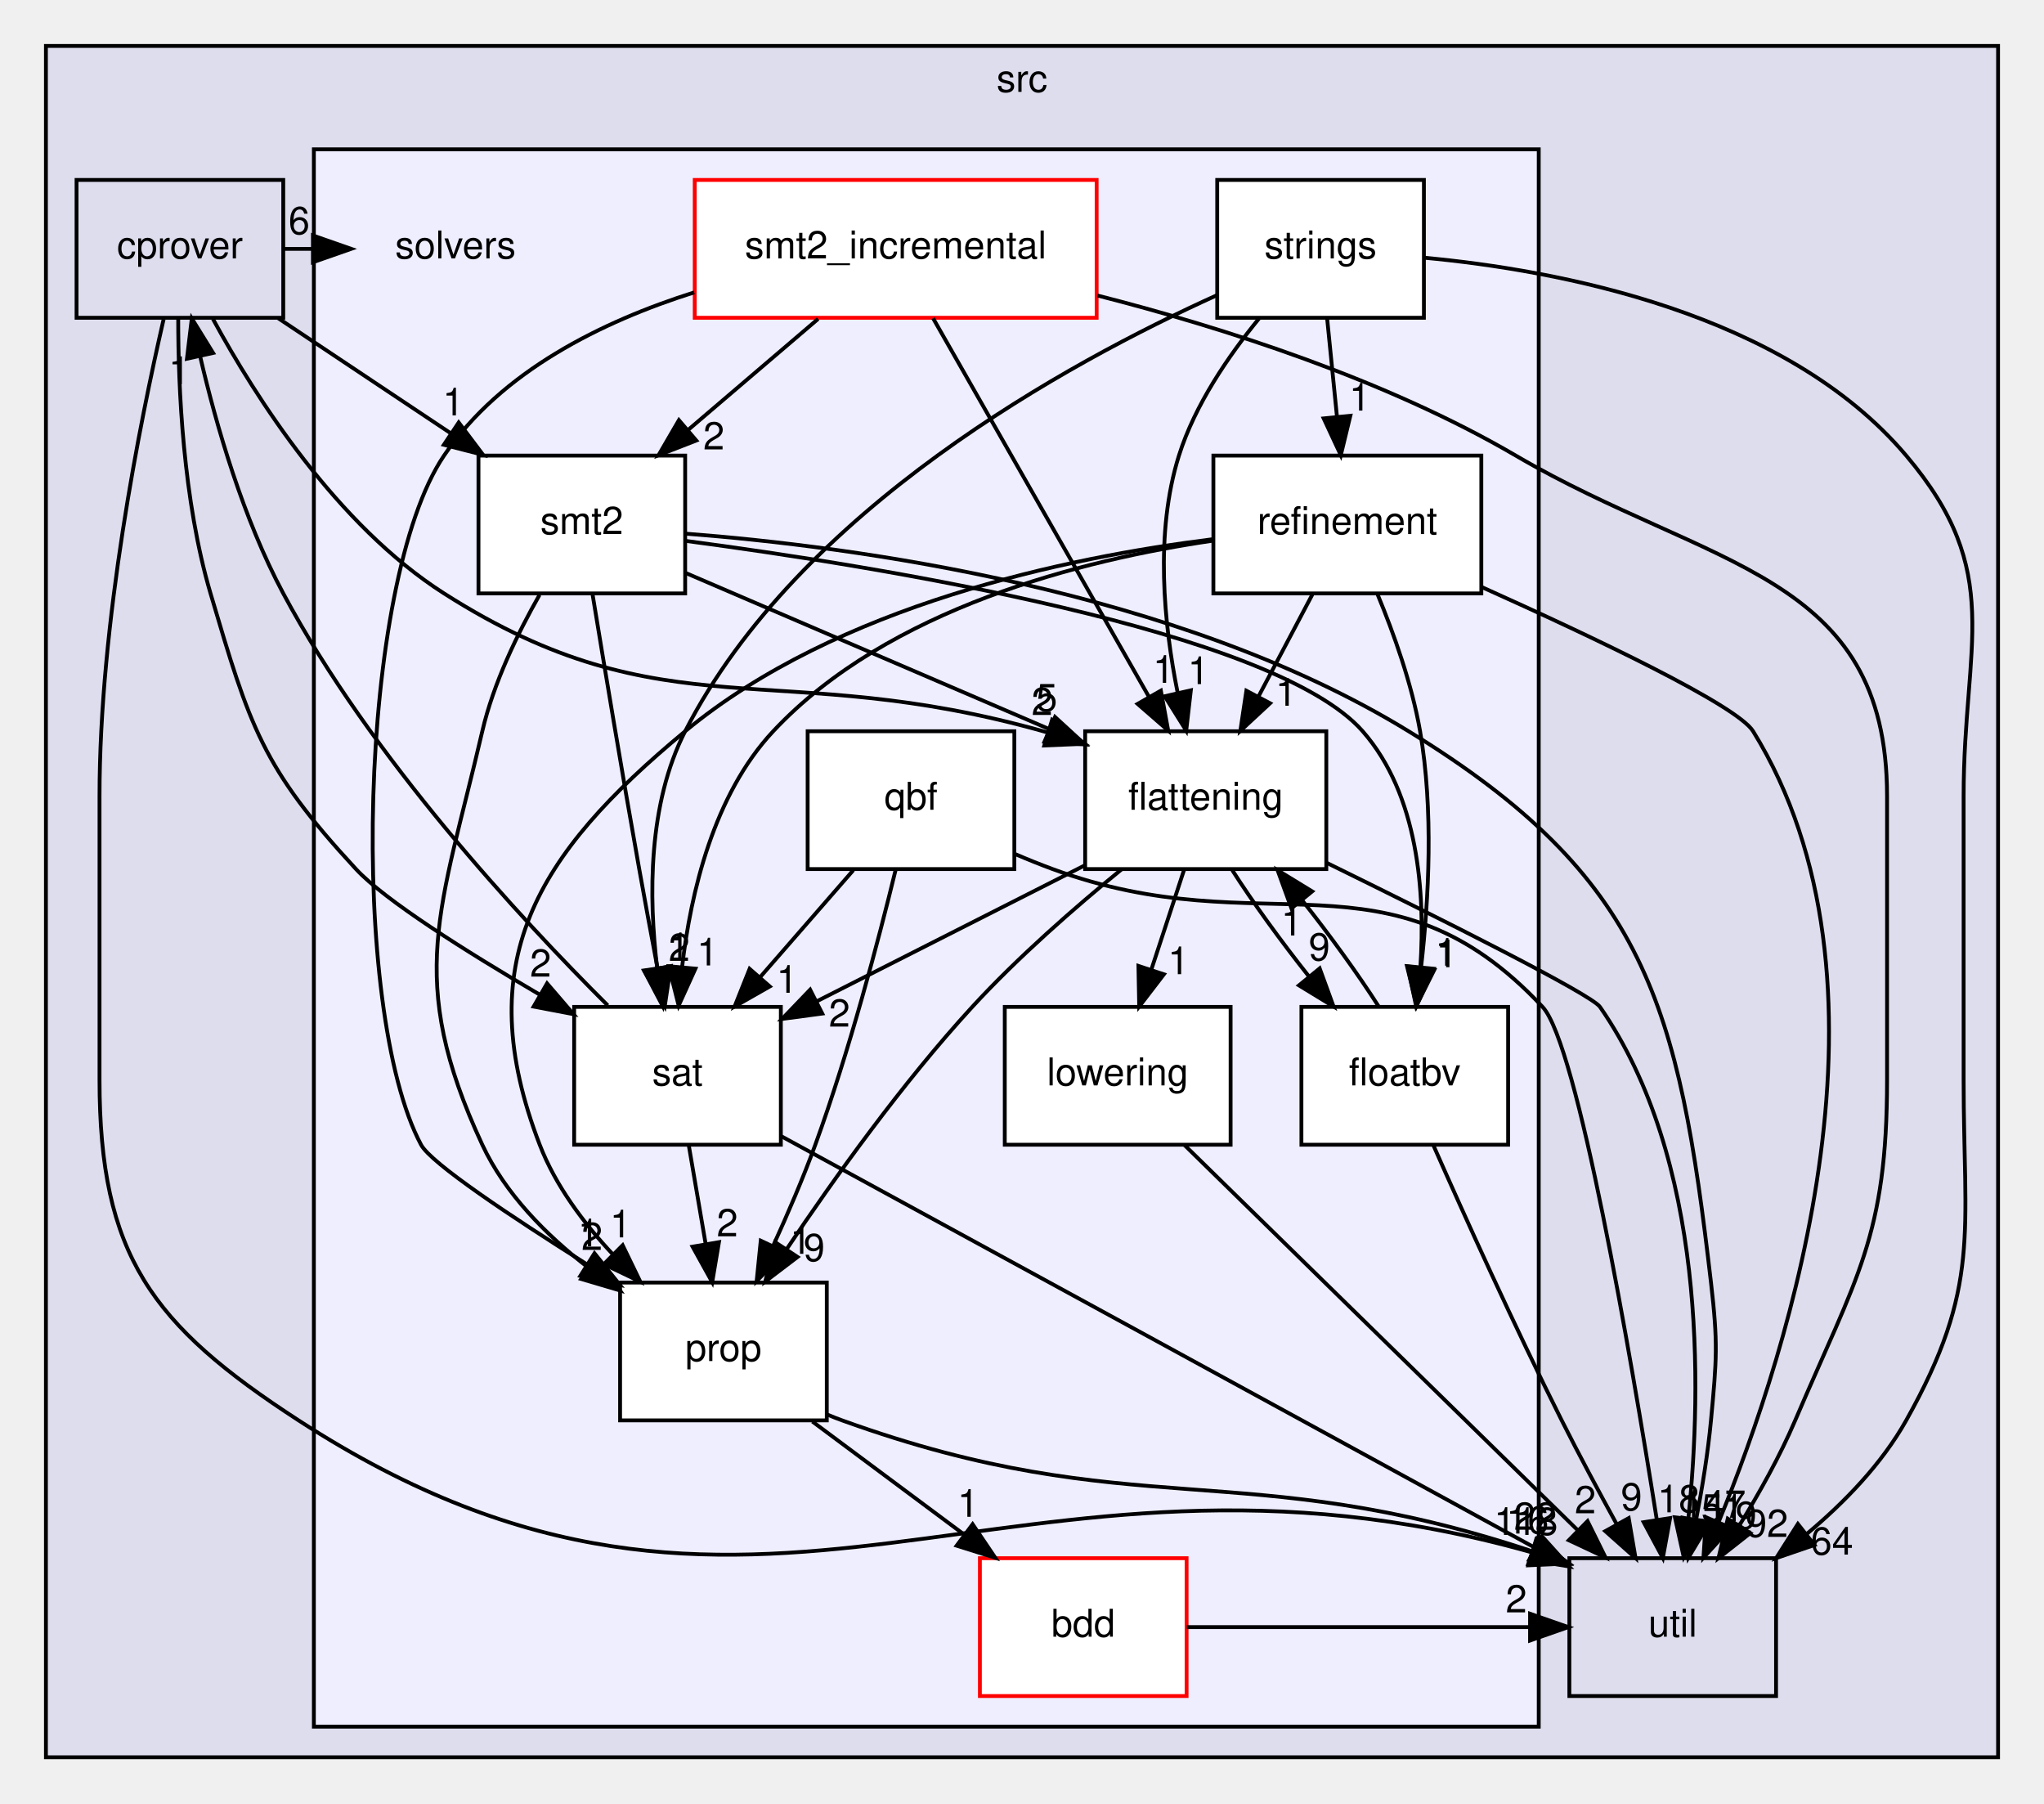
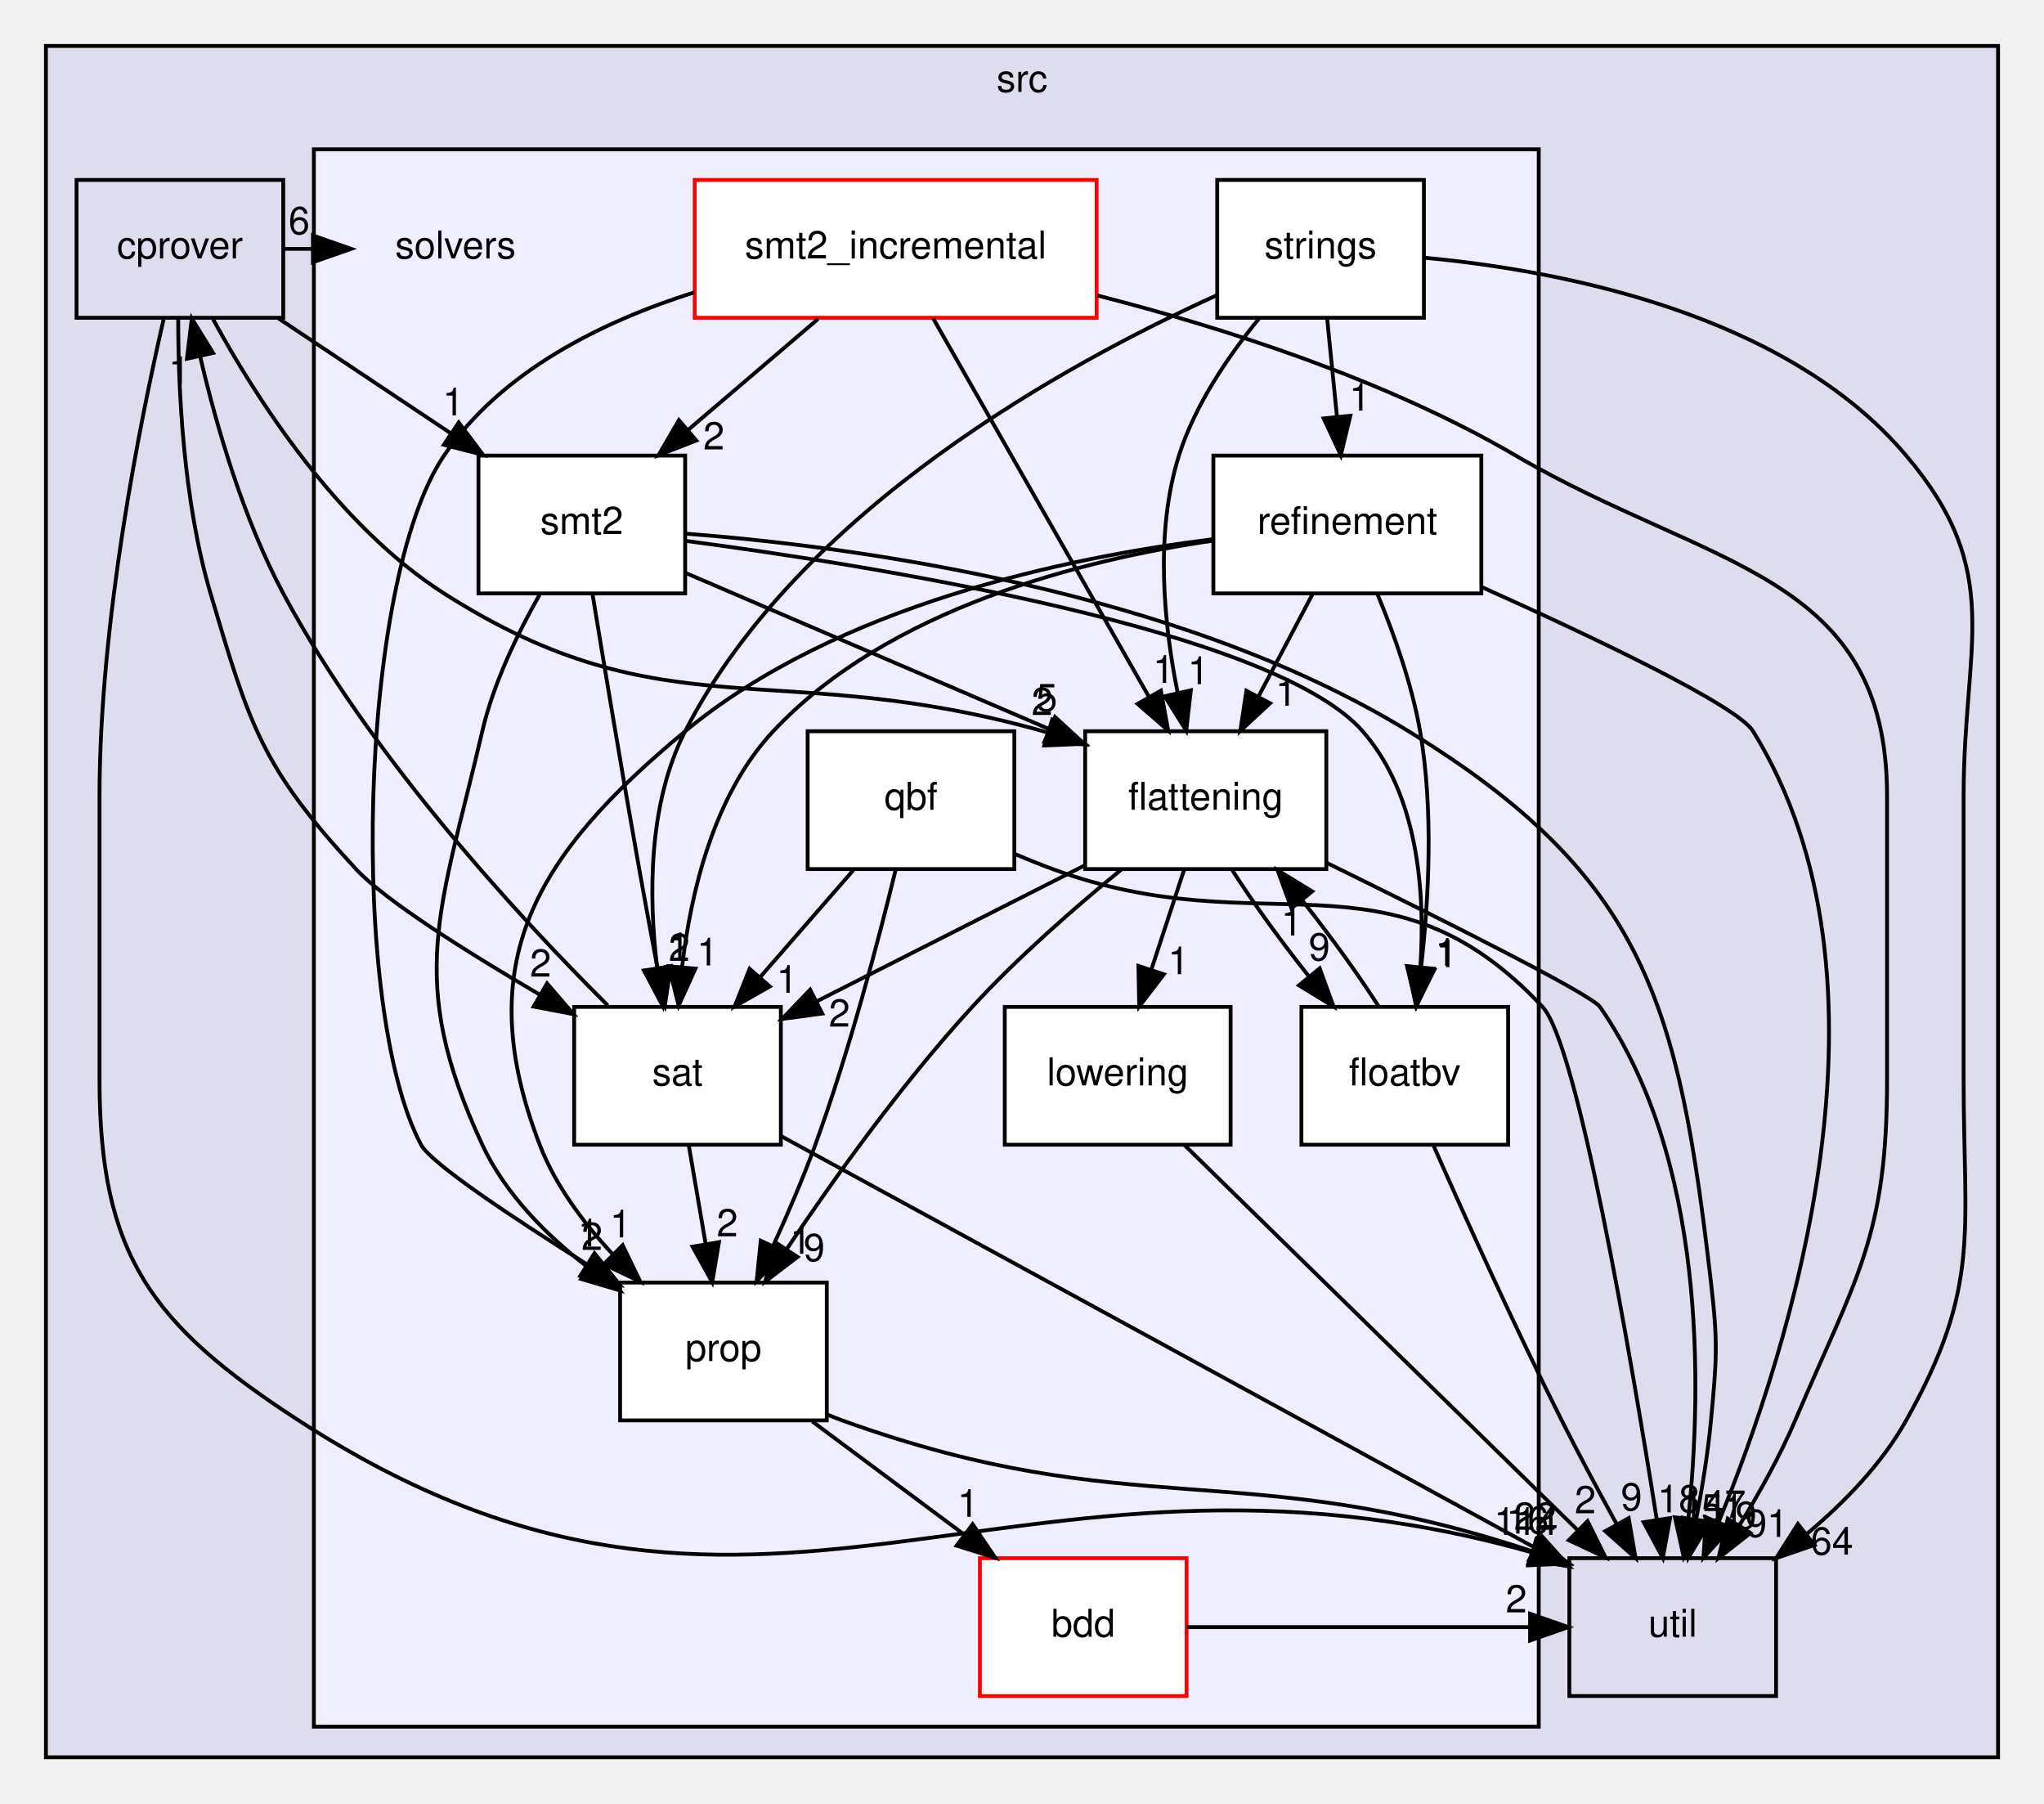
<svg xmlns="http://www.w3.org/2000/svg" xmlns:xlink="http://www.w3.org/1999/xlink" width="534pt" height="471pt" viewBox="0.00 0.00 534.00 471.00">
  <g id="graph0" class="graph" transform="scale(1 1) rotate(0) translate(4 467)">
    <g id="clust1" class="cluster">
      <g id="a_clust1">
        <a xlink:href="dir_68267d1309a1af8e8297ef4c3efbcdba.html" target="_top" xlink:title="src">
          <polygon fill="#ddddee" stroke="black" points="8,-8 8,-455 518,-455 518,-8 8,-8" />
          <text text-anchor="middle" x="263" y="-443" font-family="Helvetica,sans-Serif" font-size="10.00">src</text>
        </a>
      </g>
    </g>
    <g id="clust2" class="cluster">
      <g id="a_clust2">
        <a xlink:href="dir_19373f467389307dc54ab8a6e9e19559.html" target="_top">
          <polygon fill="#eeeeff" stroke="black" points="78,-16 78,-428 398,-428 398,-16 78,-16" />
        </a>
      </g>
    </g>
    <g id="node1" class="node">
      <g id="a_node1">
        <a xlink:href="dir_40e09ba5875136afe5f64e800a389a0d.html" target="_top" xlink:title="cprover">
          <polygon fill="none" stroke="black" points="70,-420 16,-420 16,-384 70,-384 70,-420" />
          <text text-anchor="middle" x="43" y="-399.5" font-family="Helvetica,sans-Serif" font-size="10.00">cprover</text>
        </a>
      </g>
    </g>
    <g id="node2" class="node">
      <g id="a_node2">
        <a xlink:href="dir_b7878ad5ecbf2506f4125b9d34c97e45.html" target="_top" xlink:title="util">
          <polygon fill="none" stroke="black" points="460,-60 406,-60 406,-24 460,-24 460,-60" />
          <text text-anchor="middle" x="433" y="-39.5" font-family="Helvetica,sans-Serif" font-size="10.00">util</text>
        </a>
      </g>
    </g>
    <g id="edge34" class="edge">
      <path fill="none" stroke="black" d="M38.75,-383.63C32.61,-356.99 22,-304.36 22,-259 22,-259 22,-259 22,-185 22,-139.19 35.57,-120.94 74,-96 194.13,-18.03 259.05,-100.07 395.9,-61.61" />
      <polygon fill="black" stroke="black" points="397.3,-64.84 405.88,-58.63 395.29,-58.14 397.3,-64.84" />
      <g id="a_edge34-headlabel">
-         <a xlink:href="dir_000017_000035.html" target="_top" xlink:title="118">
-           <text text-anchor="middle" x="394.66" y="-66.09" font-family="Helvetica,sans-Serif" font-size="10.00">118</text>
+         <a xlink:href="dir_000017_000035.html" target="_top" xlink:title="114">
+           <text text-anchor="middle" x="394.66" y="-66.09" font-family="Helvetica,sans-Serif" font-size="10.00">114</text>
        </a>
      </g>
    </g>
    <g id="node3" class="node">
      <text text-anchor="middle" x="115" y="-399.5" font-family="Helvetica,sans-Serif" font-size="10.00">solvers</text>
    </g>
    <g id="edge32" class="edge">
      <path fill="none" stroke="black" d="M70.28,-402C72.74,-402 75.19,-402 77.65,-402" />
      <polygon fill="black" stroke="black" points="77.75,-405.5 87.75,-402 77.75,-398.5 77.75,-405.5" />
      <g id="a_edge32-headlabel">
        <a xlink:href="dir_000017_000034.html" target="_top" xlink:title="6">
          <text text-anchor="middle" x="74.15" y="-405.84" font-family="Helvetica,sans-Serif" font-size="10.00">6</text>
        </a>
      </g>
    </g>
    <g id="node5" class="node">
      <g id="a_node5">
        <a xlink:href="dir_95992f7eabcbd576bf4841b6d0d09aae.html" target="_top" xlink:title="flattening">
          <polygon fill="white" stroke="black" points="342.5,-276 279.5,-276 279.5,-240 342.5,-240 342.5,-276" />
          <text text-anchor="middle" x="311" y="-255.5" font-family="Helvetica,sans-Serif" font-size="10.00">flattening</text>
        </a>
      </g>
    </g>
    <g id="edge33" class="edge">
      <path fill="none" stroke="black" d="M51.64,-383.67C62.74,-363.25 83.98,-329.87 112,-312 170.12,-274.94 198.86,-295.87 269.62,-275.69" />
      <polygon fill="black" stroke="black" points="270.86,-278.97 279.41,-272.72 268.83,-272.28 270.86,-278.97" />
      <g id="a_edge33-headlabel">
        <a xlink:href="dir_000017_000057.html" target="_top" xlink:title="2">
          <text text-anchor="middle" x="268.25" y="-280.24" font-family="Helvetica,sans-Serif" font-size="10.00">2</text>
        </a>
      </g>
    </g>
    <g id="node11" class="node">
      <g id="a_node11">
        <a xlink:href="dir_e391775a03ff229430b5b1f21da1ae18.html" target="_top" xlink:title="sat">
          <polygon fill="white" stroke="black" points="200,-204 146,-204 146,-168 200,-168 200,-204" />
          <text text-anchor="middle" x="173" y="-183.5" font-family="Helvetica,sans-Serif" font-size="10.00">sat</text>
        </a>
      </g>
    </g>
    <g id="edge36" class="edge">
      <path fill="none" stroke="black" d="M42.56,-383.9C42.54,-365.7 43.83,-336.25 51,-312 61.26,-277.3 64.42,-266.55 89,-240 96.53,-231.86 117.7,-218.52 136.9,-207.26" />
      <polygon fill="black" stroke="black" points="138.92,-210.14 145.82,-202.1 135.41,-204.08 138.92,-210.14" />
      <g id="a_edge36-headlabel">
        <a xlink:href="dir_000017_000063.html" target="_top" xlink:title="2">
          <text text-anchor="middle" x="137.23" y="-211.9" font-family="Helvetica,sans-Serif" font-size="10.00">2</text>
        </a>
      </g>
    </g>
    <g id="node12" class="node">
      <g id="a_node12">
        <a xlink:href="dir_d04af94a51ee9b3893e12d8dab362bda.html" target="_top" xlink:title="smt2">
          <polygon fill="white" stroke="black" points="175,-348 121,-348 121,-312 175,-312 175,-348" />
          <text text-anchor="middle" x="148" y="-327.5" font-family="Helvetica,sans-Serif" font-size="10.00">smt2</text>
        </a>
      </g>
    </g>
    <g id="edge35" class="edge">
      <path fill="none" stroke="black" d="M68.69,-383.88C82.29,-374.81 99.17,-363.55 113.86,-353.76" />
      <polygon fill="black" stroke="black" points="115.84,-356.65 122.22,-348.19 111.95,-350.82 115.84,-356.65" />
      <g id="a_edge35-headlabel">
        <a xlink:href="dir_000017_000064.html" target="_top" xlink:title="1">
          <text text-anchor="middle" x="114.42" y="-358.51" font-family="Helvetica,sans-Serif" font-size="10.00">1</text>
        </a>
      </g>
    </g>
    <g id="node4" class="node">
      <g id="a_node4">
        <a xlink:href="dir_2da213264e4334caf6d49723c2a4052f.html" target="_top" xlink:title="bdd">
          <polygon fill="white" stroke="red" points="306,-60 252,-60 252,-24 306,-24 306,-60" />
          <text text-anchor="middle" x="279" y="-39.5" font-family="Helvetica,sans-Serif" font-size="10.00">bdd</text>
        </a>
      </g>
    </g>
    <g id="edge15" class="edge">
      <path fill="none" stroke="black" d="M306.07,-42C335.92,-42 365.76,-42 395.61,-42" />
      <polygon fill="black" stroke="black" points="395.73,-45.5 405.73,-42 395.73,-38.5 395.73,-45.5" />
      <g id="a_edge15-headlabel">
        <a xlink:href="dir_000055_000035.html" target="_top" xlink:title="2">
          <text text-anchor="middle" x="392.14" y="-45.84" font-family="Helvetica,sans-Serif" font-size="10.00">2</text>
        </a>
      </g>
    </g>
    <g id="edge12" class="edge">
      <path fill="none" stroke="black" d="M342.62,-241.62C372.05,-227.18 411.71,-207.3 414,-204 441.65,-164.14 440.68,-104.98 437.1,-70.57" />
      <polygon fill="black" stroke="black" points="440.53,-69.84 435.87,-60.32 433.58,-70.67 440.53,-69.84" />
      <g id="a_edge12-headlabel">
        <a xlink:href="dir_000057_000035.html" target="_top" xlink:title="147">
          <text text-anchor="middle" x="443.78" y="-70.57" font-family="Helvetica,sans-Serif" font-size="10.00">147</text>
        </a>
      </g>
    </g>
    <g id="node6" class="node">
      <g id="a_node6">
        <a xlink:href="dir_65e07bd3cc696c75a07cd34474c2e4b7.html" target="_top" xlink:title="floatbv">
          <polygon fill="white" stroke="black" points="390,-204 336,-204 336,-168 390,-168 390,-204" />
          <text text-anchor="middle" x="363" y="-183.5" font-family="Helvetica,sans-Serif" font-size="10.00">floatbv</text>
        </a>
      </g>
    </g>
    <g id="edge11" class="edge">
      <path fill="none" stroke="black" d="M317.94,-239.7C323.31,-231.3 330.72,-221.07 338.04,-211.86" />
      <polygon fill="black" stroke="black" points="340.77,-214.06 344.4,-204.1 335.35,-209.62 340.77,-214.06" />
      <g id="a_edge11-headlabel">
        <a xlink:href="dir_000057_000058.html" target="_top" xlink:title="9">
          <text text-anchor="middle" x="340.68" y="-216.14" font-family="Helvetica,sans-Serif" font-size="10.00">9</text>
        </a>
      </g>
    </g>
    <g id="node7" class="node">
      <g id="a_node7">
        <a xlink:href="dir_378a869ac4a05e8d239d807c4f40d31b.html" target="_top" xlink:title="lowering">
          <polygon fill="white" stroke="black" points="317.5,-204 258.5,-204 258.5,-168 317.5,-168 317.5,-204" />
          <text text-anchor="middle" x="288" y="-183.5" font-family="Helvetica,sans-Serif" font-size="10.00">lowering</text>
        </a>
      </g>
    </g>
    <g id="edge10" class="edge">
      <path fill="none" stroke="black" d="M305.31,-239.7C302.75,-231.9 299.67,-222.51 296.82,-213.83" />
      <polygon fill="black" stroke="black" points="300.07,-212.51 293.62,-204.1 293.42,-214.7 300.07,-212.51" />
      <g id="a_edge10-headlabel">
        <a xlink:href="dir_000057_000059.html" target="_top" xlink:title="1">
          <text text-anchor="middle" x="303.89" y="-212.54" font-family="Helvetica,sans-Serif" font-size="10.00">1</text>
        </a>
      </g>
    </g>
    <g id="node8" class="node">
      <g id="a_node8">
        <a xlink:href="dir_f27efa9855da05acfb0caa0983180615.html" target="_top" xlink:title="prop">
          <polygon fill="white" stroke="black" points="212,-132 158,-132 158,-96 212,-96 212,-132" />
          <text text-anchor="middle" x="185" y="-111.5" font-family="Helvetica,sans-Serif" font-size="10.00">prop</text>
        </a>
      </g>
    </g>
    <g id="edge14" class="edge">
      <path fill="none" stroke="black" d="M289.04,-239.95C276.92,-230.06 261.96,-217.02 250,-204 231.75,-184.14 213.9,-159.18 201.53,-140.74" />
      <polygon fill="black" stroke="black" points="204.36,-138.68 195.92,-132.27 198.52,-142.54 204.36,-138.68" />
      <g id="a_edge14-headlabel">
        <a xlink:href="dir_000057_000060.html" target="_top" xlink:title="9">
          <text text-anchor="middle" x="208.71" y="-137.61" font-family="Helvetica,sans-Serif" font-size="10.00">9</text>
        </a>
      </g>
    </g>
    <g id="edge13" class="edge">
      <path fill="none" stroke="black" d="M279.34,-240.94C258.45,-230.35 231.03,-216.44 209.26,-205.4" />
      <polygon fill="black" stroke="black" points="210.82,-202.26 200.32,-200.86 207.65,-208.5 210.82,-202.26" />
      <g id="a_edge13-headlabel">
        <a xlink:href="dir_000057_000063.html" target="_top" xlink:title="2">
          <text text-anchor="middle" x="215.31" y="-198.85" font-family="Helvetica,sans-Serif" font-size="10.00">2</text>
        </a>
      </g>
    </g>
    <g id="edge31" class="edge">
      <path fill="none" stroke="black" d="M370.51,-167.77C378.48,-149.72 391.61,-120.62 404,-96 408.5,-87.06 413.68,-77.41 418.4,-68.83" />
      <polygon fill="black" stroke="black" points="421.5,-70.47 423.29,-60.03 415.38,-67.07 421.5,-70.47" />
      <g id="a_edge31-headlabel">
        <a xlink:href="dir_000058_000035.html" target="_top" xlink:title="9">
          <text text-anchor="middle" x="422.23" y="-72.49" font-family="Helvetica,sans-Serif" font-size="10.00">9</text>
        </a>
      </g>
    </g>
    <g id="edge30" class="edge">
      <path fill="none" stroke="black" d="M356.19,-204.1C350.85,-212.47 343.46,-222.69 336.13,-231.92" />
      <polygon fill="black" stroke="black" points="333.39,-229.74 329.77,-239.7 338.81,-234.17 333.39,-229.74" />
      <g id="a_edge30-headlabel">
        <a xlink:href="dir_000058_000057.html" target="_top" xlink:title="1">
          <text text-anchor="middle" x="333.47" y="-222.66" font-family="Helvetica,sans-Serif" font-size="10.00">1</text>
        </a>
      </g>
    </g>
    <g id="edge29" class="edge">
      <path fill="none" stroke="black" d="M305.49,-167.87C331.07,-142.82 378.83,-96.05 408.08,-67.41" />
      <polygon fill="black" stroke="black" points="410.75,-69.69 415.45,-60.19 405.85,-64.69 410.75,-69.69" />
      <g id="a_edge29-headlabel">
        <a xlink:href="dir_000059_000035.html" target="_top" xlink:title="2">
          <text text-anchor="middle" x="410.17" y="-71.73" font-family="Helvetica,sans-Serif" font-size="10.00">2</text>
        </a>
      </g>
    </g>
    <g id="edge23" class="edge">
      <path fill="none" stroke="black" d="M212.17,-97.5C213.45,-96.96 214.73,-96.46 216,-96 292.11,-68.53 320.57,-87.01 396.35,-61.79" />
      <polygon fill="black" stroke="black" points="397.54,-65.09 405.83,-58.5 395.24,-58.47 397.54,-65.09" />
      <g id="a_edge23-headlabel">
        <a xlink:href="dir_000060_000035.html" target="_top" xlink:title="16">
          <text text-anchor="middle" x="395.07" y="-66.45" font-family="Helvetica,sans-Serif" font-size="10.00">16</text>
        </a>
      </g>
    </g>
    <g id="edge22" class="edge">
      <path fill="none" stroke="black" d="M208.24,-95.7C220.19,-86.8 234.92,-75.82 247.85,-66.2" />
      <polygon fill="black" stroke="black" points="250.1,-68.88 256.03,-60.1 245.92,-63.27 250.1,-68.88" />
      <g id="a_edge22-headlabel">
        <a xlink:href="dir_000060_000055.html" target="_top" xlink:title="1">
          <text text-anchor="middle" x="248.91" y="-70.81" font-family="Helvetica,sans-Serif" font-size="10.00">1</text>
        </a>
      </g>
    </g>
    <g id="node9" class="node">
      <g id="a_node9">
        <a xlink:href="dir_a67026bcfd9da4e27f8aae2c14955b1c.html" target="_top" xlink:title="qbf">
          <polygon fill="white" stroke="black" points="261,-276 207,-276 207,-240 261,-240 261,-276" />
          <text text-anchor="middle" x="234" y="-255.5" font-family="Helvetica,sans-Serif" font-size="10.00">qbf</text>
        </a>
      </g>
    </g>
    <g id="edge19" class="edge">
      <path fill="none" stroke="black" d="M261.28,-243.89C264.52,-242.5 267.82,-241.17 271,-240 326.46,-219.6 358.62,-247.14 399,-204 408.09,-194.29 421.95,-113.52 428.82,-70.2" />
      <polygon fill="black" stroke="black" points="432.32,-70.48 430.42,-60.06 425.41,-69.4 432.32,-70.48" />
      <g id="a_edge19-headlabel">
        <a xlink:href="dir_000061_000035.html" target="_top" xlink:title="18">
          <text text-anchor="middle" x="434.57" y="-71.98" font-family="Helvetica,sans-Serif" font-size="10.00">18</text>
        </a>
      </g>
    </g>
    <g id="edge21" class="edge">
      <path fill="none" stroke="black" d="M229.96,-239.69C225.55,-221.58 217.9,-192.43 209,-168 205.82,-159.27 201.82,-149.97 198.01,-141.64" />
      <polygon fill="black" stroke="black" points="201.09,-139.96 193.68,-132.39 194.75,-142.93 201.09,-139.96" />
      <g id="a_edge21-headlabel">
        <a xlink:href="dir_000061_000060.html" target="_top" xlink:title="1">
          <text text-anchor="middle" x="205.19" y="-139.51" font-family="Helvetica,sans-Serif" font-size="10.00">1</text>
        </a>
      </g>
    </g>
    <g id="edge20" class="edge">
      <path fill="none" stroke="black" d="M218.92,-239.7C211.61,-231.3 202.69,-221.07 194.66,-211.86" />
      <polygon fill="black" stroke="black" points="197.11,-209.34 187.91,-204.1 191.84,-213.94 197.11,-209.34" />
      <g id="a_edge20-headlabel">
        <a xlink:href="dir_000061_000063.html" target="_top" xlink:title="1">
          <text text-anchor="middle" x="201.62" y="-207.69" font-family="Helvetica,sans-Serif" font-size="10.00">1</text>
        </a>
      </g>
    </g>
    <g id="node10" class="node">
      <g id="a_node10">
        <a xlink:href="dir_f05faa277b0629b18be13efb889125da.html" target="_top" xlink:title="refinement">
          <polygon fill="white" stroke="black" points="383,-348 313,-348 313,-312 383,-312 383,-348" />
          <text text-anchor="middle" x="348" y="-327.5" font-family="Helvetica,sans-Serif" font-size="10.00">refinement</text>
        </a>
      </g>
    </g>
    <g id="edge7" class="edge">
      <path fill="none" stroke="black" d="M383.09,-313.67C412.32,-300.55 449.84,-282.74 454,-276 494.28,-210.82 463.79,-115.17 444.96,-69.36" />
      <polygon fill="black" stroke="black" points="448.16,-67.95 441.03,-60.11 441.72,-70.68 448.16,-67.95" />
      <g id="a_edge7-headlabel">
        <a xlink:href="dir_000062_000035.html" target="_top" xlink:title="9">
          <text text-anchor="middle" x="452.18" y="-67.65" font-family="Helvetica,sans-Serif" font-size="10.00">9</text>
        </a>
      </g>
    </g>
    <g id="edge6" class="edge">
      <path fill="none" stroke="black" d="M338.85,-311.7C334.6,-303.64 329.44,-293.89 324.73,-284.98" />
      <polygon fill="black" stroke="black" points="327.81,-283.31 320.04,-276.1 321.62,-286.58 327.81,-283.31" />
      <g id="a_edge6-headlabel">
        <a xlink:href="dir_000062_000057.html" target="_top" xlink:title="1">
          <text text-anchor="middle" x="332" y="-282.66" font-family="Helvetica,sans-Serif" font-size="10.00">1</text>
        </a>
      </g>
    </g>
    <g id="edge5" class="edge">
      <path fill="none" stroke="black" d="M355.89,-311.75C360.11,-301.58 364.86,-288.33 367,-276 370.55,-255.56 369.28,-232.1 367.27,-214.4" />
      <polygon fill="black" stroke="black" points="370.71,-213.67 365.96,-204.2 363.76,-214.57 370.71,-213.67" />
      <g id="a_edge5-headlabel">
        <a xlink:href="dir_000062_000058.html" target="_top" xlink:title="1">
          <text text-anchor="middle" x="373.98" y="-214.37" font-family="Helvetica,sans-Serif" font-size="10.00">1</text>
        </a>
      </g>
    </g>
    <g id="edge9" class="edge">
      <path fill="none" stroke="black" d="M312.75,-326.15C274.89,-321.43 214.81,-308.94 175,-276 135.8,-243.56 118.7,-215.48 137,-168 141.1,-157.36 148.44,-147.53 156.17,-139.3" />
      <polygon fill="black" stroke="black" points="158.67,-141.75 163.29,-132.21 153.73,-136.78 158.67,-141.75" />
      <g id="a_edge9-headlabel">
        <a xlink:href="dir_000062_000060.html" target="_top" xlink:title="1">
          <text text-anchor="middle" x="158.12" y="-143.79" font-family="Helvetica,sans-Serif" font-size="10.00">1</text>
        </a>
      </g>
    </g>
    <g id="edge8" class="edge">
      <path fill="none" stroke="black" d="M312.96,-325.79C278.93,-320.82 228.11,-308.16 198,-276 182.45,-259.39 176.46,-233.89 174.2,-214.43" />
      <polygon fill="black" stroke="black" points="177.68,-213.99 173.3,-204.34 170.71,-214.61 177.68,-213.99" />
      <g id="a_edge8-headlabel">
        <a xlink:href="dir_000062_000063.html" target="_top" xlink:title="1">
          <text text-anchor="middle" x="180.83" y="-214.82" font-family="Helvetica,sans-Serif" font-size="10.00">1</text>
        </a>
      </g>
    </g>
    <g id="edge16" class="edge">
      <path fill="none" stroke="black" d="M154.78,-204.38C131.94,-227.11 92.97,-269.12 70,-312 59.55,-331.51 52.55,-355.65 48.3,-373.86" />
      <polygon fill="black" stroke="black" points="44.84,-373.3 46.11,-383.82 51.67,-374.81 44.84,-373.3" />
      <g id="a_edge16-headlabel">
        <a xlink:href="dir_000063_000017.html" target="_top" xlink:title="1">
          <text text-anchor="middle" x="42.83" y="-366.68" font-family="Helvetica,sans-Serif" font-size="10.00">1</text>
        </a>
      </g>
    </g>
    <g id="edge17" class="edge">
      <path fill="none" stroke="black" d="M200.15,-170.2C241.37,-147.73 322.43,-103.52 396.9,-62.79" />
      <polygon fill="black" stroke="black" points="398.86,-65.71 405.95,-57.84 395.5,-59.57 398.86,-65.71" />
      <g id="a_edge17-headlabel">
        <a xlink:href="dir_000063_000035.html" target="_top" xlink:title="22">
          <text text-anchor="middle" x="397.07" y="-67.42" font-family="Helvetica,sans-Serif" font-size="10.00">22</text>
        </a>
      </g>
    </g>
    <g id="edge18" class="edge">
      <path fill="none" stroke="black" d="M175.97,-167.7C177.29,-159.98 178.88,-150.71 180.35,-142.11" />
      <polygon fill="black" stroke="black" points="183.83,-142.55 182.07,-132.1 176.93,-141.37 183.83,-142.55" />
      <g id="a_edge18-headlabel">
        <a xlink:href="dir_000063_000060.html" target="_top" xlink:title="2">
          <text text-anchor="middle" x="186.02" y="-144.07" font-family="Helvetica,sans-Serif" font-size="10.00">2</text>
        </a>
      </g>
    </g>
    <g id="edge26" class="edge">
      <path fill="none" stroke="black" d="M175.28,-327.6C218.35,-324.28 303.44,-313.15 364,-276 426.22,-237.83 434.56,-204.51 443,-132 444.85,-116.11 444.49,-111.93 443,-96 442.2,-87.48 440.7,-78.28 439.1,-69.99" />
      <polygon fill="black" stroke="black" points="442.5,-69.16 437.06,-60.07 435.64,-70.57 442.5,-69.16" />
      <g id="a_edge26-headlabel">
        <a xlink:href="dir_000064_000035.html" target="_top" xlink:title="51">
          <text text-anchor="middle" x="446.01" y="-69.61" font-family="Helvetica,sans-Serif" font-size="10.00">51</text>
        </a>
      </g>
    </g>
    <g id="edge25" class="edge">
      <path fill="none" stroke="black" d="M175.28,-317.28C201.21,-306.15 240.52,-289.27 270.18,-276.53" />
      <polygon fill="black" stroke="black" points="271.63,-279.72 279.44,-272.55 268.87,-273.28 271.63,-279.72" />
      <g id="a_edge25-headlabel">
        <a xlink:href="dir_000064_000057.html" target="_top" xlink:title="5">
          <text text-anchor="middle" x="269.45" y="-281.24" font-family="Helvetica,sans-Serif" font-size="10.00">5</text>
        </a>
      </g>
    </g>
    <g id="edge24" class="edge">
      <path fill="none" stroke="black" d="M175.14,-325.72C225.13,-319.11 328.78,-302.48 352,-276 366.55,-259.41 368.36,-233.9 367.08,-214.44" />
      <polygon fill="black" stroke="black" points="370.55,-213.97 366.11,-204.35 363.58,-214.64 370.55,-213.97" />
      <g id="a_edge24-headlabel">
        <a xlink:href="dir_000064_000058.html" target="_top" xlink:title="1">
          <text text-anchor="middle" x="373.72" y="-214.77" font-family="Helvetica,sans-Serif" font-size="10.00">1</text>
        </a>
      </g>
    </g>
    <g id="edge28" class="edge">
      <path fill="none" stroke="black" d="M136.95,-311.61C131.26,-301.62 124.92,-288.58 122,-276 111.15,-229.24 101.74,-211.52 122,-168 127.96,-155.2 138.71,-144.38 149.65,-135.93" />
      <polygon fill="black" stroke="black" points="151.92,-138.61 157.99,-129.93 147.83,-132.93 151.92,-138.61" />
      <g id="a_edge28-headlabel">
        <a xlink:href="dir_000064_000060.html" target="_top" xlink:title="2">
          <text text-anchor="middle" x="150.66" y="-140.51" font-family="Helvetica,sans-Serif" font-size="10.00">2</text>
        </a>
      </g>
    </g>
    <g id="edge27" class="edge">
      <path fill="none" stroke="black" d="M150.78,-311.92C153.72,-293.99 158.54,-264.99 163,-240 164.5,-231.57 166.21,-222.41 167.78,-214.11" />
      <polygon fill="black" stroke="black" points="171.24,-214.65 169.67,-204.17 164.36,-213.34 171.24,-214.65" />
      <g id="a_edge27-headlabel">
        <a xlink:href="dir_000064_000063.html" target="_top" xlink:title="1">
          <text text-anchor="middle" x="173.36" y="-216.21" font-family="Helvetica,sans-Serif" font-size="10.00">1</text>
        </a>
      </g>
    </g>
    <g id="node13" class="node">
      <g id="a_node13">
        <a xlink:href="dir_87ec3d57b8dc96609a95189b1ea15a24.html" target="_top" xlink:title="smt2_incremental">
          <polygon fill="white" stroke="red" points="282.5,-420 177.5,-420 177.5,-384 282.5,-384 282.5,-420" />
          <text text-anchor="middle" x="230" y="-399.5" font-family="Helvetica,sans-Serif" font-size="10.00">smt2_incremental</text>
        </a>
      </g>
    </g>
    <g id="edge38" class="edge">
      <path fill="none" stroke="black" d="M282.73,-389.81C315.63,-381.4 358.03,-367.87 392,-348 442.5,-318.46 489,-317.51 489,-259 489,-259 489,-259 489,-185 489,-144.03 481.08,-133.68 465,-96 461.03,-86.71 455.67,-77.09 450.46,-68.65" />
      <polygon fill="black" stroke="black" points="453.28,-66.56 444.95,-60.01 447.38,-70.32 453.28,-66.56" />
      <g id="a_edge38-headlabel">
-         <a xlink:href="dir_000067_000035.html" target="_top" xlink:title="92">
-           <text text-anchor="middle" x="457.61" y="-65.56" font-family="Helvetica,sans-Serif" font-size="10.00">92</text>
+         <a xlink:href="dir_000067_000035.html" target="_top" xlink:title="91">
+           <text text-anchor="middle" x="457.61" y="-65.56" font-family="Helvetica,sans-Serif" font-size="10.00">91</text>
        </a>
      </g>
    </g>
    <g id="edge37" class="edge">
      <path fill="none" stroke="black" d="M239.77,-383.87C253.82,-359.24 279.83,-313.64 296.23,-284.88" />
      <polygon fill="black" stroke="black" points="299.28,-286.61 301.19,-276.19 293.2,-283.14 299.28,-286.61" />
      <g id="a_edge37-headlabel">
        <a xlink:href="dir_000067_000057.html" target="_top" xlink:title="1">
          <text text-anchor="middle" x="299.97" y="-288.64" font-family="Helvetica,sans-Serif" font-size="10.00">1</text>
        </a>
      </g>
    </g>
    <g id="edge40" class="edge">
      <path fill="none" stroke="black" d="M177.36,-390.63C153.31,-383.03 126.92,-370.04 112,-348 89.56,-314.86 87.17,-203.31 106,-168 108.57,-163.18 129.62,-149.16 149.34,-136.76" />
      <polygon fill="black" stroke="black" points="151.31,-139.65 157.94,-131.39 147.6,-133.72 151.31,-139.65" />
      <g id="a_edge40-headlabel">
        <a xlink:href="dir_000067_000060.html" target="_top" xlink:title="1">
          <text text-anchor="middle" x="149.76" y="-141.47" font-family="Helvetica,sans-Serif" font-size="10.00">1</text>
        </a>
      </g>
    </g>
    <g id="edge39" class="edge">
      <path fill="none" stroke="black" d="M209.73,-383.7C199.5,-374.97 186.94,-364.24 175.82,-354.75" />
      <polygon fill="black" stroke="black" points="177.91,-351.94 168.04,-348.1 173.37,-357.26 177.91,-351.94" />
      <g id="a_edge39-headlabel">
        <a xlink:href="dir_000067_000064.html" target="_top" xlink:title="2">
          <text text-anchor="middle" x="182.49" y="-349.61" font-family="Helvetica,sans-Serif" font-size="10.00">2</text>
        </a>
      </g>
    </g>
    <g id="node14" class="node">
      <g id="a_node14">
        <a xlink:href="dir_fb43b298f453a3e0e36cbec7baf05559.html" target="_top" xlink:title="strings">
          <polygon fill="white" stroke="black" points="368,-420 314,-420 314,-384 368,-384 368,-420" />
          <text text-anchor="middle" x="341" y="-399.5" font-family="Helvetica,sans-Serif" font-size="10.00">strings</text>
        </a>
      </g>
    </g>
    <g id="edge2" class="edge">
      <path fill="none" stroke="black" d="M368.01,-399.69C402.74,-396.47 462.32,-385.45 494,-348 519.91,-317.38 509,-299.11 509,-259 509,-259 509,-259 509,-185 509,-144.89 513.62,-130.98 494,-96 487.61,-84.61 477.8,-74.49 467.9,-66.23" />
      <polygon fill="black" stroke="black" points="470.03,-63.45 460.01,-60.01 465.7,-68.95 470.03,-63.45" />
      <g id="a_edge2-headlabel">
        <a xlink:href="dir_000071_000035.html" target="_top" xlink:title="64">
          <text text-anchor="middle" x="474.61" y="-60.94" font-family="Helvetica,sans-Serif" font-size="10.00">64</text>
        </a>
      </g>
    </g>
    <g id="edge1" class="edge">
      <path fill="none" stroke="black" d="M324.96,-383.85C316.99,-374.12 308.17,-361.27 304,-348 297.66,-327.85 300.06,-303.94 303.68,-285.98" />
      <polygon fill="black" stroke="black" points="307.11,-286.69 305.9,-276.16 300.28,-285.14 307.11,-286.69" />
      <g id="a_edge1-headlabel">
        <a xlink:href="dir_000071_000057.html" target="_top" xlink:title="1">
          <text text-anchor="middle" x="309.08" y="-288.32" font-family="Helvetica,sans-Serif" font-size="10.00">1</text>
        </a>
      </g>
    </g>
    <g id="edge4" class="edge">
      <path fill="none" stroke="black" d="M342.73,-383.7C343.5,-375.98 344.43,-366.71 345.29,-358.11" />
      <polygon fill="black" stroke="black" points="348.78,-358.4 346.29,-348.1 341.81,-357.71 348.78,-358.4" />
      <g id="a_edge4-headlabel">
        <a xlink:href="dir_000071_000062.html" target="_top" xlink:title="1">
          <text text-anchor="middle" x="351.24" y="-359.76" font-family="Helvetica,sans-Serif" font-size="10.00">1</text>
        </a>
      </g>
    </g>
    <g id="edge3" class="edge">
      <path fill="none" stroke="black" d="M313.96,-389.91C275.05,-372.32 204.72,-333.94 175,-276 165.27,-257.03 165.45,-232.67 167.68,-214.23" />
      <polygon fill="black" stroke="black" points="171.17,-214.55 169.17,-204.14 164.24,-213.52 171.17,-214.55" />
      <g id="a_edge3-headlabel">
        <a xlink:href="dir_000071_000063.html" target="_top" xlink:title="2">
          <text text-anchor="middle" x="173.45" y="-216.02" font-family="Helvetica,sans-Serif" font-size="10.00">2</text>
        </a>
      </g>
    </g>
  </g>
</svg>
